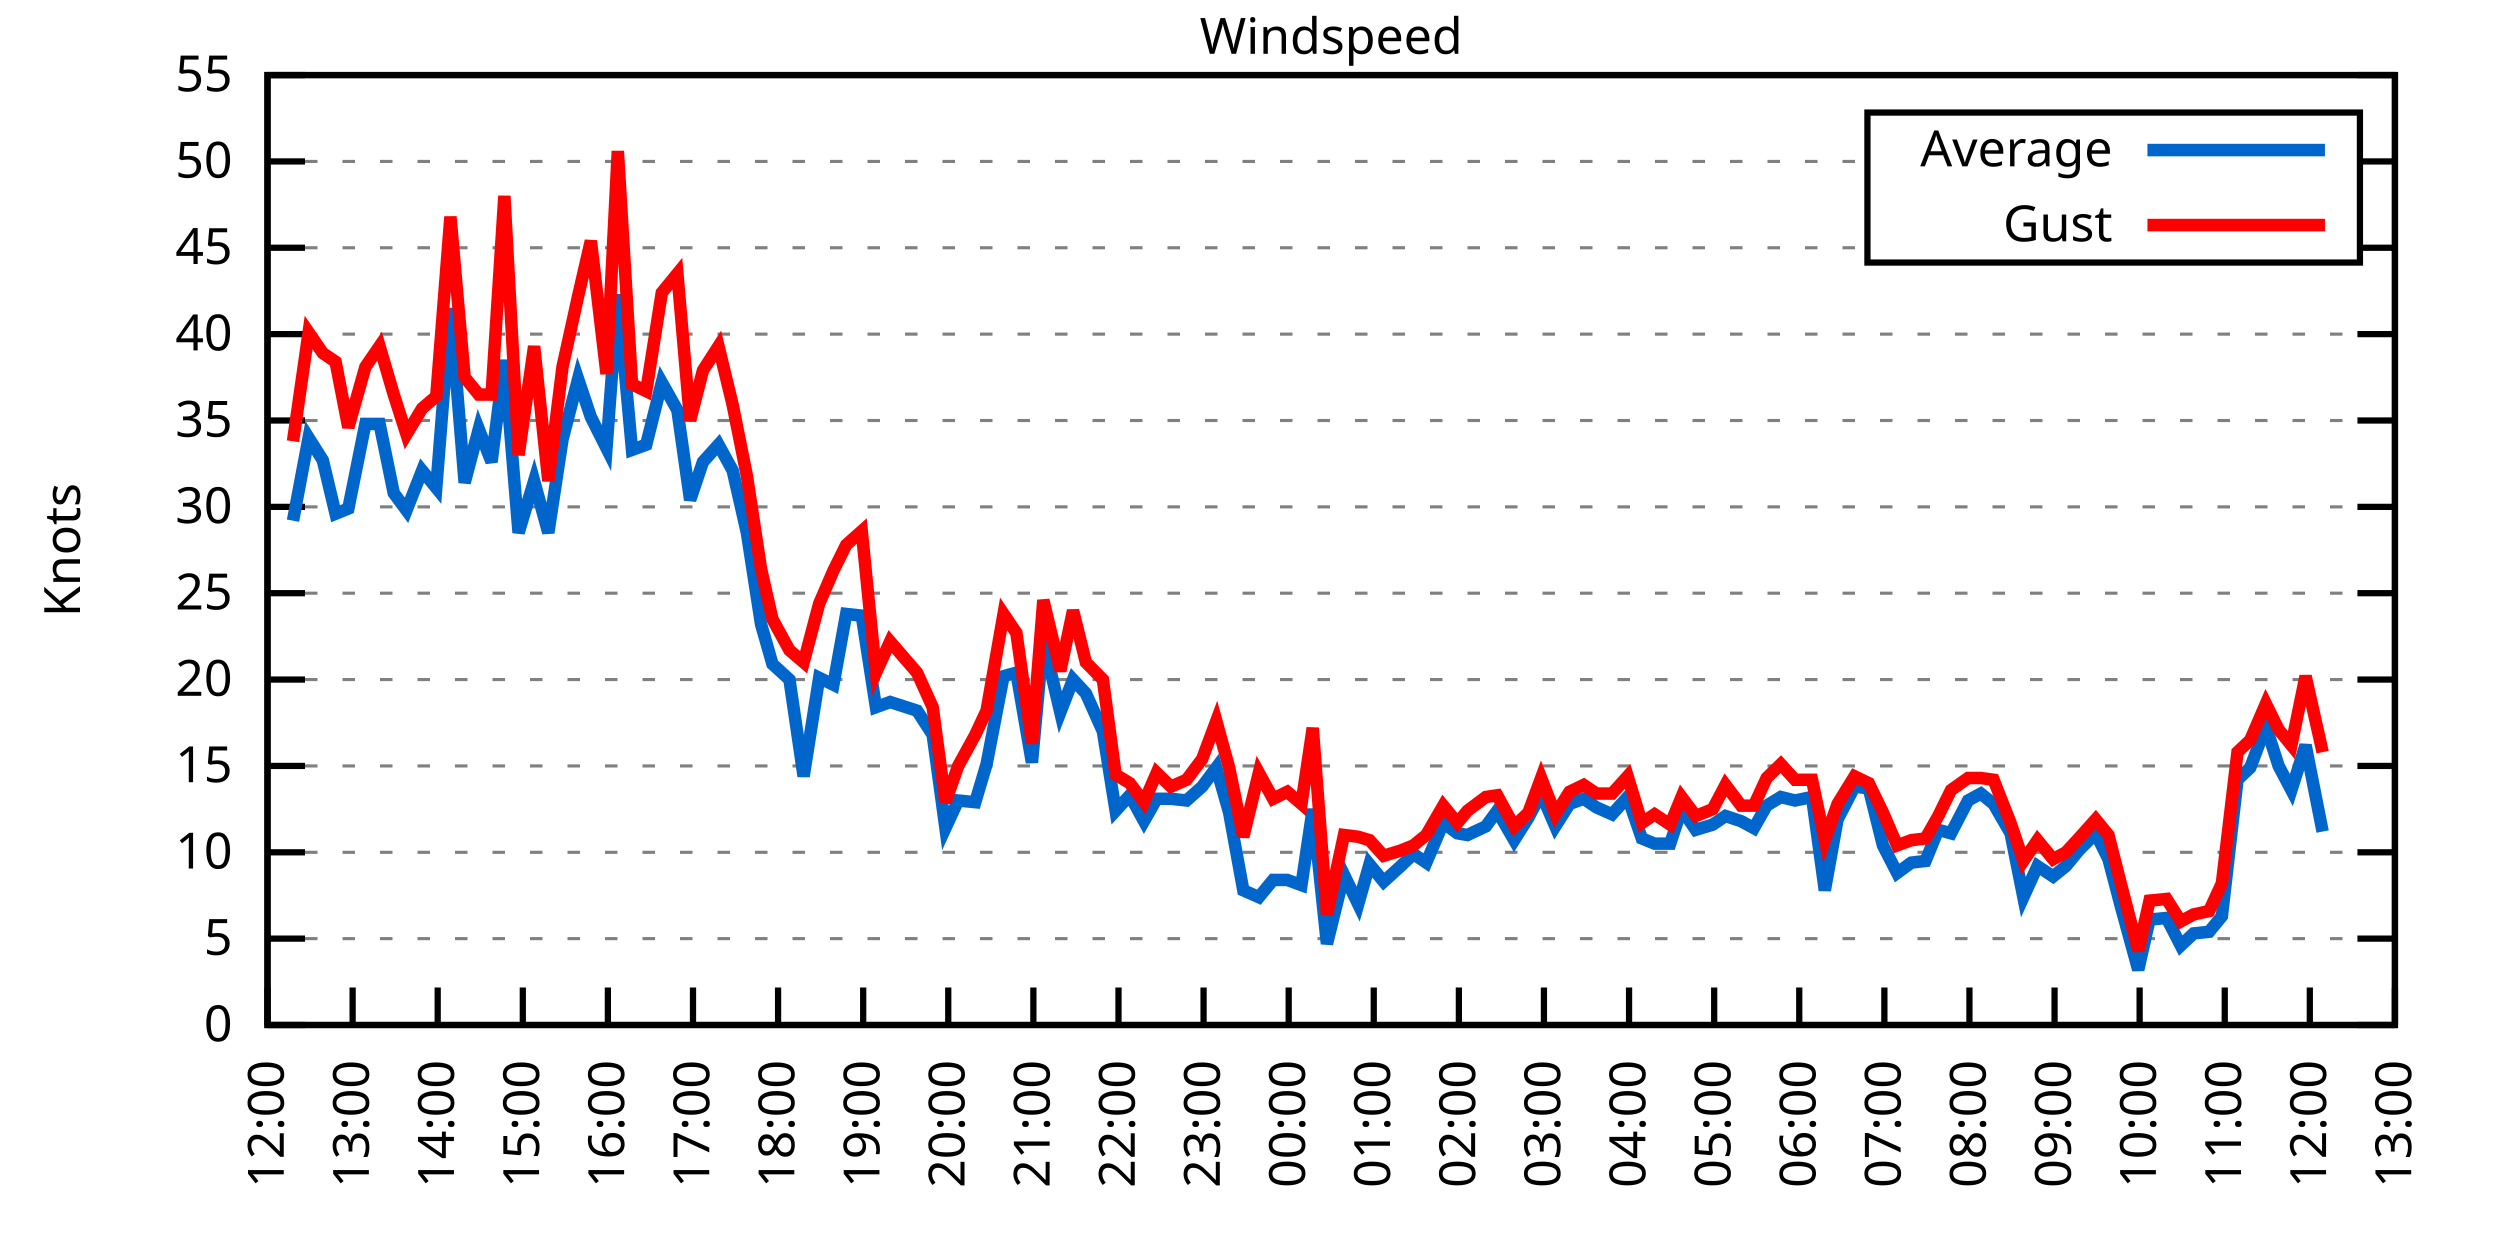
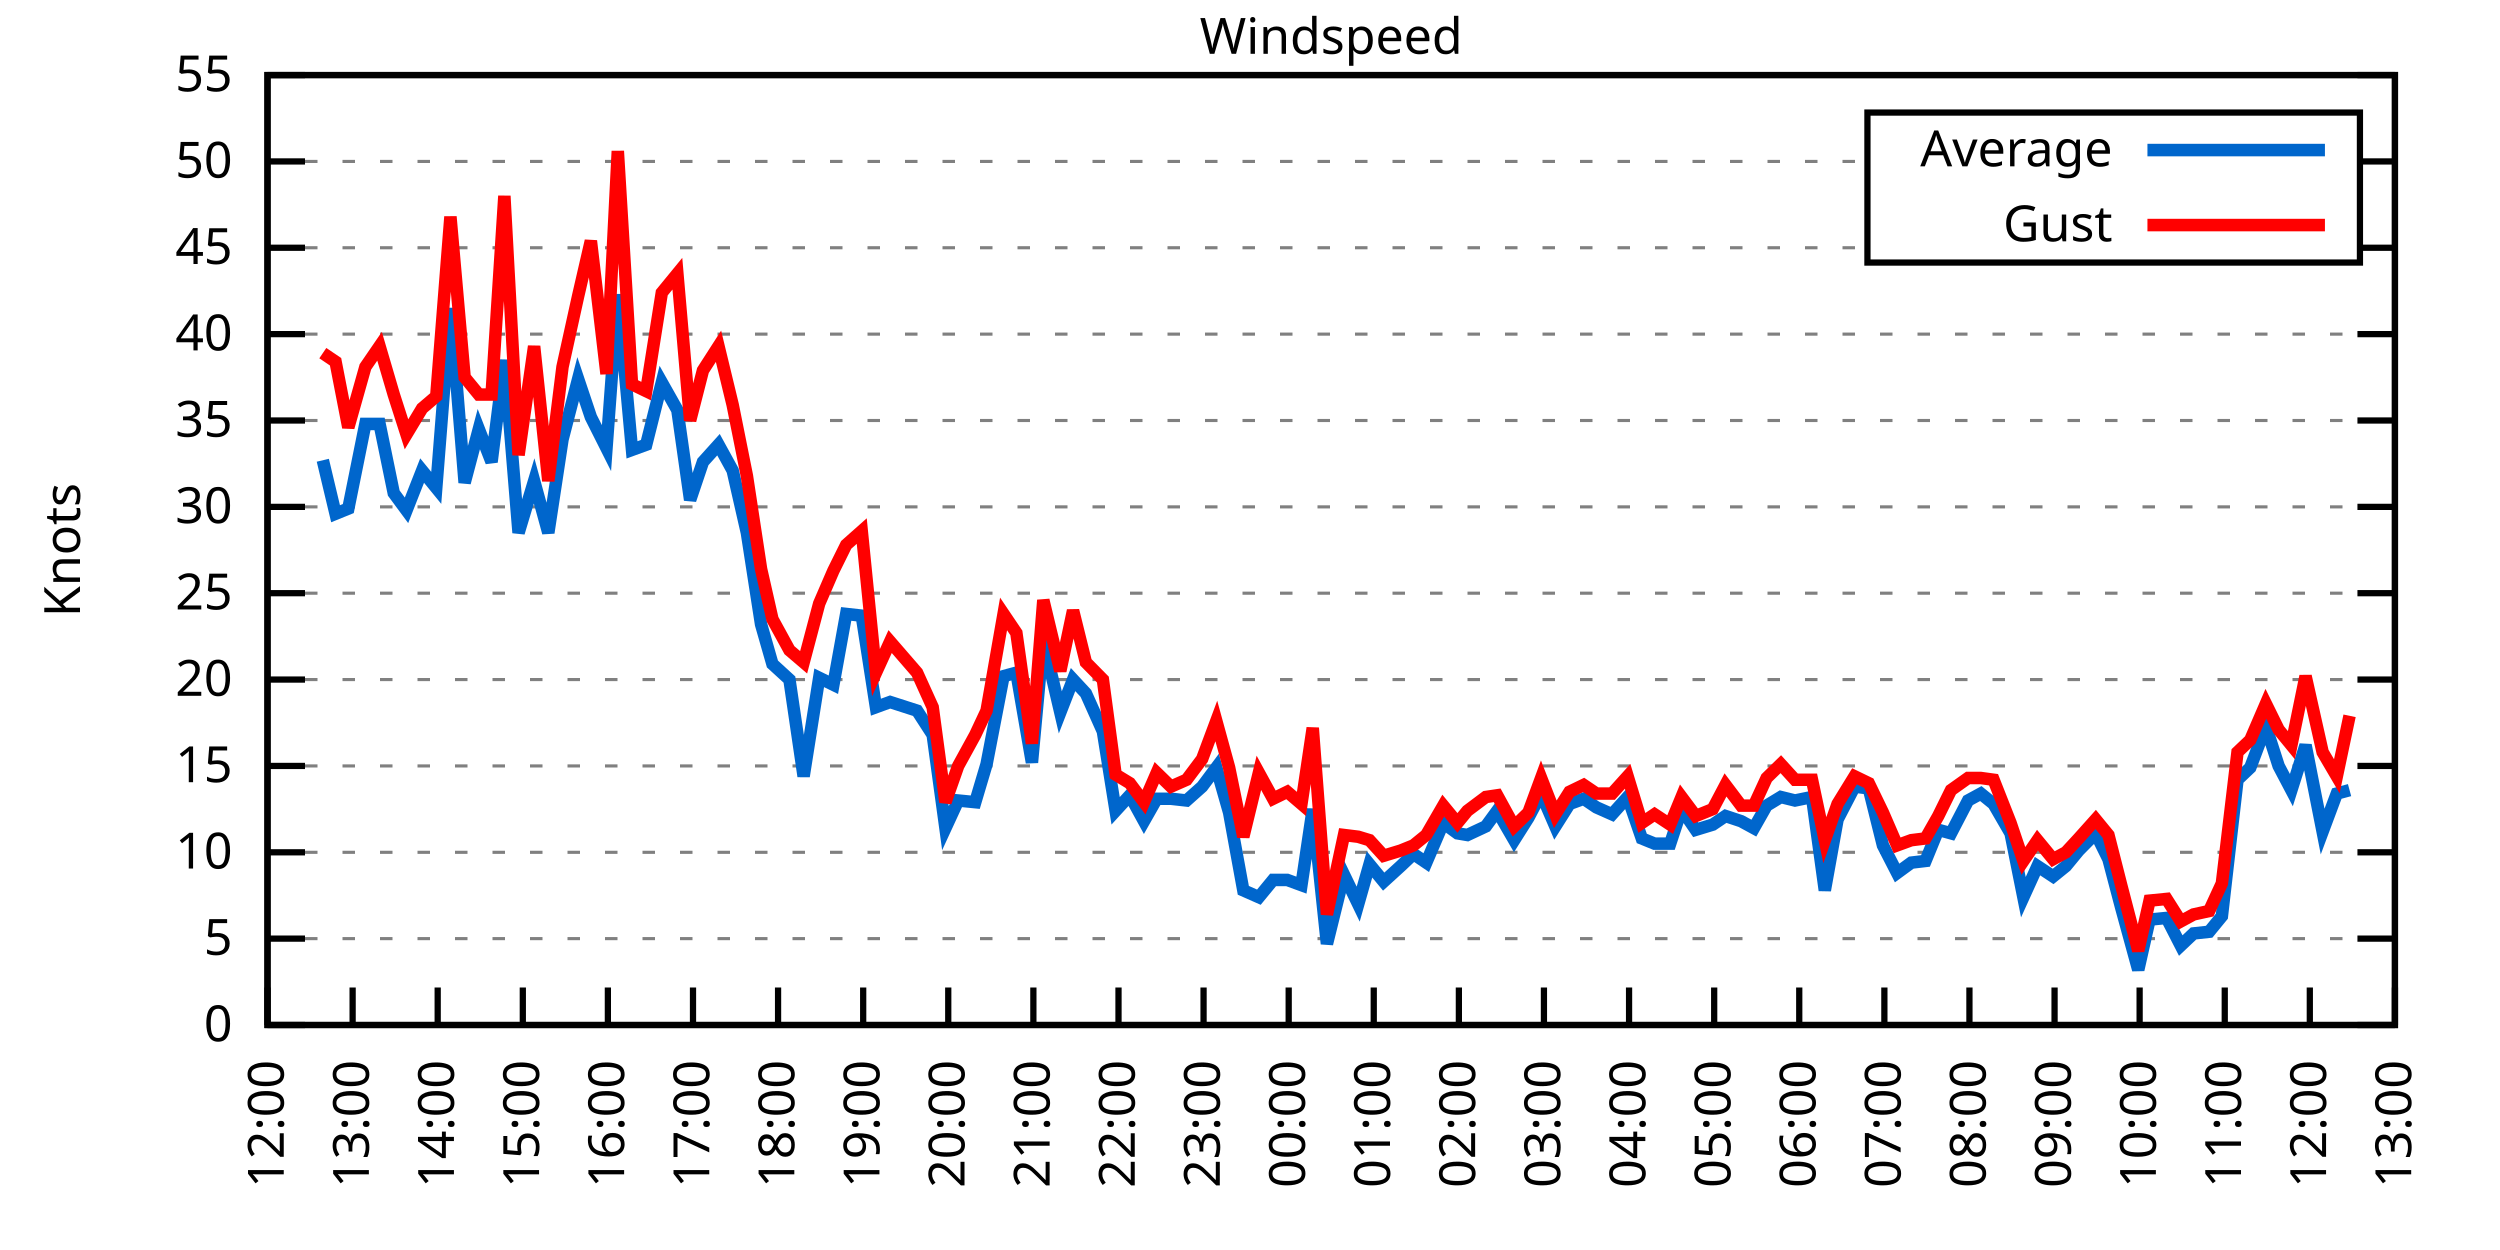
<svg xmlns="http://www.w3.org/2000/svg" xmlns:xlink="http://www.w3.org/1999/xlink" width="400" height="200" viewBox="0 0 400 200">
  <g id="gnuplot_canvas">
    <rect x="0" y="0" width="400" height="200" fill="none" />
    <defs>
      <circle id="gpDot" r="0.5" stroke-width="0.5" stroke="currentColor" />
      <path id="gpPt0" stroke-width="0.333" stroke="currentColor" d="M-1,0 h2 M0,-1 v2" />
      <path id="gpPt1" stroke-width="0.333" stroke="currentColor" d="M-1,-1 L1,1 M1,-1 L-1,1" />
      <path id="gpPt2" stroke-width="0.333" stroke="currentColor" d="M-1,0 L1,0 M0,-1 L0,1 M-1,-1 L1,1 M-1,1 L1,-1" />
      <rect id="gpPt3" stroke-width="0.333" stroke="currentColor" x="-1" y="-1" width="2" height="2" />
      <rect id="gpPt4" stroke-width="0.333" stroke="currentColor" fill="currentColor" x="-1" y="-1" width="2" height="2" />
      <circle id="gpPt5" stroke-width="0.333" stroke="currentColor" cx="0" cy="0" r="1" />
      <use xlink:href="#gpPt5" id="gpPt6" fill="currentColor" stroke="none" />
      <path id="gpPt7" stroke-width="0.333" stroke="currentColor" d="M0,-1.33 L-1.33,0.67 L1.33,0.67 z" />
      <use xlink:href="#gpPt7" id="gpPt8" fill="currentColor" stroke="none" />
      <use xlink:href="#gpPt7" id="gpPt9" stroke="currentColor" transform="rotate(180)" />
      <use xlink:href="#gpPt9" id="gpPt10" fill="currentColor" stroke="none" />
      <use xlink:href="#gpPt3" id="gpPt11" stroke="currentColor" transform="rotate(45)" />
      <use xlink:href="#gpPt11" id="gpPt12" fill="currentColor" stroke="none" />
      <path id="gpPt13" stroke-width="0.333" stroke="currentColor" d="M0,1.330 L1.265,0.411 L0.782,-1.067 L-0.782,-1.076 L-1.265,0.411 z" />
      <use xlink:href="#gpPt13" id="gpPt14" fill="currentColor" stroke="none" />
      <filter id="textbox" filterUnits="objectBoundingBox" x="0" y="0" height="1" width="1">
        <feFlood flood-color="white" flood-opacity="1" result="bgnd" />
        <feComposite in="SourceGraphic" in2="bgnd" operator="atop" />
      </filter>
      <filter id="greybox" filterUnits="objectBoundingBox" x="0" y="0" height="1" width="1">
        <feFlood flood-color="lightgrey" flood-opacity="1" result="grey" />
        <feComposite in="SourceGraphic" in2="grey" operator="atop" />
      </filter>
    </defs>
    <g fill="none" color="white" stroke="currentColor" stroke-width="1.00" stroke-linecap="butt" stroke-linejoin="miter">
</g>
    <g fill="none" color="black" stroke="currentColor" stroke-width="1.00" stroke-linecap="butt" stroke-linejoin="miter">
      <g stroke="none" shape-rendering="crispEdges">
        <polygon fill="rgb(255, 255, 255)" points="42.80,164.00 383.18,164.00 383.18,12.02 42.80,12.02 " />
      </g>
    </g>
    <g fill="none" color="black" stroke="currentColor" stroke-width="1.00" stroke-linecap="butt" stroke-linejoin="miter">
</g>
    <g fill="none" color="black" stroke="black" stroke-width="0.50" stroke-linecap="butt" stroke-linejoin="miter">
</g>
    <g fill="none" color="gray" stroke="currentColor" stroke-width="0.50" stroke-linecap="butt" stroke-linejoin="miter">
      <path stroke="gray" stroke-dasharray="2,4" class="gridline" d="M42.80,164.00 L383.19,164.00  " />
    </g>
    <g fill="none" color="gray" stroke="gray" stroke-width="1.00" stroke-linecap="butt" stroke-linejoin="miter">
</g>
    <g fill="none" color="black" stroke="currentColor" stroke-width="1.00" stroke-linecap="butt" stroke-linejoin="miter">
      <path stroke="black" d="M42.80,164.00 L48.80,164.00 M383.19,164.00 L377.19,164.00  " />
      <g transform="translate(37.20,166.60)" stroke="none" fill="black" font-family="Sans" font-size="8.00" text-anchor="end">
        <text>
          <tspan font-family="Sans"> 0</tspan>
        </text>
      </g>
    </g>
    <g fill="none" color="black" stroke="currentColor" stroke-width="1.00" stroke-linecap="butt" stroke-linejoin="miter">
</g>
    <g fill="none" color="black" stroke="black" stroke-width="0.50" stroke-linecap="butt" stroke-linejoin="miter">
</g>
    <g fill="none" color="gray" stroke="currentColor" stroke-width="0.50" stroke-linecap="butt" stroke-linejoin="miter">
      <path stroke="gray" stroke-dasharray="2,4" class="gridline" d="M42.80,150.18 L383.19,150.18  " />
    </g>
    <g fill="none" color="gray" stroke="gray" stroke-width="1.00" stroke-linecap="butt" stroke-linejoin="miter">
</g>
    <g fill="none" color="black" stroke="currentColor" stroke-width="1.00" stroke-linecap="butt" stroke-linejoin="miter">
      <path stroke="black" d="M42.80,150.18 L48.80,150.18 M383.19,150.18 L377.19,150.18  " />
      <g transform="translate(37.20,152.78)" stroke="none" fill="black" font-family="Sans" font-size="8.00" text-anchor="end">
        <text>
          <tspan font-family="Sans"> 5</tspan>
        </text>
      </g>
    </g>
    <g fill="none" color="black" stroke="currentColor" stroke-width="1.00" stroke-linecap="butt" stroke-linejoin="miter">
</g>
    <g fill="none" color="black" stroke="black" stroke-width="0.50" stroke-linecap="butt" stroke-linejoin="miter">
</g>
    <g fill="none" color="gray" stroke="currentColor" stroke-width="0.50" stroke-linecap="butt" stroke-linejoin="miter">
      <path stroke="gray" stroke-dasharray="2,4" class="gridline" d="M42.80,136.37 L383.19,136.37  " />
    </g>
    <g fill="none" color="gray" stroke="gray" stroke-width="1.00" stroke-linecap="butt" stroke-linejoin="miter">
</g>
    <g fill="none" color="black" stroke="currentColor" stroke-width="1.00" stroke-linecap="butt" stroke-linejoin="miter">
      <path stroke="black" d="M42.80,136.37 L48.80,136.37 M383.19,136.37 L377.19,136.37  " />
      <g transform="translate(37.20,138.97)" stroke="none" fill="black" font-family="Sans" font-size="8.00" text-anchor="end">
        <text>
          <tspan font-family="Sans"> 10</tspan>
        </text>
      </g>
    </g>
    <g fill="none" color="black" stroke="currentColor" stroke-width="1.00" stroke-linecap="butt" stroke-linejoin="miter">
</g>
    <g fill="none" color="black" stroke="black" stroke-width="0.50" stroke-linecap="butt" stroke-linejoin="miter">
</g>
    <g fill="none" color="gray" stroke="currentColor" stroke-width="0.50" stroke-linecap="butt" stroke-linejoin="miter">
      <path stroke="gray" stroke-dasharray="2,4" class="gridline" d="M42.80,122.55 L383.19,122.55  " />
    </g>
    <g fill="none" color="gray" stroke="gray" stroke-width="1.00" stroke-linecap="butt" stroke-linejoin="miter">
</g>
    <g fill="none" color="black" stroke="currentColor" stroke-width="1.00" stroke-linecap="butt" stroke-linejoin="miter">
      <path stroke="black" d="M42.80,122.55 L48.80,122.55 M383.19,122.55 L377.19,122.55  " />
      <g transform="translate(37.20,125.15)" stroke="none" fill="black" font-family="Sans" font-size="8.00" text-anchor="end">
        <text>
          <tspan font-family="Sans"> 15</tspan>
        </text>
      </g>
    </g>
    <g fill="none" color="black" stroke="currentColor" stroke-width="1.00" stroke-linecap="butt" stroke-linejoin="miter">
</g>
    <g fill="none" color="black" stroke="black" stroke-width="0.50" stroke-linecap="butt" stroke-linejoin="miter">
</g>
    <g fill="none" color="gray" stroke="currentColor" stroke-width="0.50" stroke-linecap="butt" stroke-linejoin="miter">
      <path stroke="gray" stroke-dasharray="2,4" class="gridline" d="M42.80,108.73 L383.19,108.73  " />
    </g>
    <g fill="none" color="gray" stroke="gray" stroke-width="1.00" stroke-linecap="butt" stroke-linejoin="miter">
</g>
    <g fill="none" color="black" stroke="currentColor" stroke-width="1.00" stroke-linecap="butt" stroke-linejoin="miter">
      <path stroke="black" d="M42.80,108.73 L48.80,108.73 M383.19,108.73 L377.19,108.73  " />
      <g transform="translate(37.20,111.33)" stroke="none" fill="black" font-family="Sans" font-size="8.00" text-anchor="end">
        <text>
          <tspan font-family="Sans"> 20</tspan>
        </text>
      </g>
    </g>
    <g fill="none" color="black" stroke="currentColor" stroke-width="1.00" stroke-linecap="butt" stroke-linejoin="miter">
</g>
    <g fill="none" color="black" stroke="black" stroke-width="0.50" stroke-linecap="butt" stroke-linejoin="miter">
</g>
    <g fill="none" color="gray" stroke="currentColor" stroke-width="0.50" stroke-linecap="butt" stroke-linejoin="miter">
      <path stroke="gray" stroke-dasharray="2,4" class="gridline" d="M42.80,94.91 L383.19,94.91  " />
    </g>
    <g fill="none" color="gray" stroke="gray" stroke-width="1.00" stroke-linecap="butt" stroke-linejoin="miter">
</g>
    <g fill="none" color="black" stroke="currentColor" stroke-width="1.00" stroke-linecap="butt" stroke-linejoin="miter">
      <path stroke="black" d="M42.80,94.91 L48.80,94.91 M383.19,94.91 L377.19,94.91  " />
      <g transform="translate(37.20,97.51)" stroke="none" fill="black" font-family="Sans" font-size="8.00" text-anchor="end">
        <text>
          <tspan font-family="Sans"> 25</tspan>
        </text>
      </g>
    </g>
    <g fill="none" color="black" stroke="currentColor" stroke-width="1.00" stroke-linecap="butt" stroke-linejoin="miter">
</g>
    <g fill="none" color="black" stroke="black" stroke-width="0.50" stroke-linecap="butt" stroke-linejoin="miter">
</g>
    <g fill="none" color="gray" stroke="currentColor" stroke-width="0.50" stroke-linecap="butt" stroke-linejoin="miter">
      <path stroke="gray" stroke-dasharray="2,4" class="gridline" d="M42.80,81.10 L383.19,81.10  " />
    </g>
    <g fill="none" color="gray" stroke="gray" stroke-width="1.00" stroke-linecap="butt" stroke-linejoin="miter">
</g>
    <g fill="none" color="black" stroke="currentColor" stroke-width="1.00" stroke-linecap="butt" stroke-linejoin="miter">
      <path stroke="black" d="M42.80,81.10 L48.80,81.10 M383.19,81.10 L377.19,81.10  " />
      <g transform="translate(37.20,83.70)" stroke="none" fill="black" font-family="Sans" font-size="8.00" text-anchor="end">
        <text>
          <tspan font-family="Sans"> 30</tspan>
        </text>
      </g>
    </g>
    <g fill="none" color="black" stroke="currentColor" stroke-width="1.00" stroke-linecap="butt" stroke-linejoin="miter">
</g>
    <g fill="none" color="black" stroke="black" stroke-width="0.50" stroke-linecap="butt" stroke-linejoin="miter">
</g>
    <g fill="none" color="gray" stroke="currentColor" stroke-width="0.50" stroke-linecap="butt" stroke-linejoin="miter">
      <path stroke="gray" stroke-dasharray="2,4" class="gridline" d="M42.80,67.28 L383.19,67.28  " />
    </g>
    <g fill="none" color="gray" stroke="gray" stroke-width="1.00" stroke-linecap="butt" stroke-linejoin="miter">
</g>
    <g fill="none" color="black" stroke="currentColor" stroke-width="1.00" stroke-linecap="butt" stroke-linejoin="miter">
      <path stroke="black" d="M42.80,67.28 L48.80,67.28 M383.19,67.28 L377.19,67.28  " />
      <g transform="translate(37.20,69.88)" stroke="none" fill="black" font-family="Sans" font-size="8.00" text-anchor="end">
        <text>
          <tspan font-family="Sans"> 35</tspan>
        </text>
      </g>
    </g>
    <g fill="none" color="black" stroke="currentColor" stroke-width="1.00" stroke-linecap="butt" stroke-linejoin="miter">
</g>
    <g fill="none" color="black" stroke="black" stroke-width="0.50" stroke-linecap="butt" stroke-linejoin="miter">
</g>
    <g fill="none" color="gray" stroke="currentColor" stroke-width="0.50" stroke-linecap="butt" stroke-linejoin="miter">
      <path stroke="gray" stroke-dasharray="2,4" class="gridline" d="M42.80,53.46 L383.19,53.46  " />
    </g>
    <g fill="none" color="gray" stroke="gray" stroke-width="1.00" stroke-linecap="butt" stroke-linejoin="miter">
</g>
    <g fill="none" color="black" stroke="currentColor" stroke-width="1.00" stroke-linecap="butt" stroke-linejoin="miter">
      <path stroke="black" d="M42.80,53.46 L48.80,53.46 M383.19,53.46 L377.19,53.46  " />
      <g transform="translate(37.20,56.06)" stroke="none" fill="black" font-family="Sans" font-size="8.00" text-anchor="end">
        <text>
          <tspan font-family="Sans"> 40</tspan>
        </text>
      </g>
    </g>
    <g fill="none" color="black" stroke="currentColor" stroke-width="1.00" stroke-linecap="butt" stroke-linejoin="miter">
</g>
    <g fill="none" color="black" stroke="black" stroke-width="0.50" stroke-linecap="butt" stroke-linejoin="miter">
</g>
    <g fill="none" color="gray" stroke="currentColor" stroke-width="0.50" stroke-linecap="butt" stroke-linejoin="miter">
      <path stroke="gray" stroke-dasharray="2,4" class="gridline" d="M42.80,39.64 L298.79,39.64 M377.59,39.64 L383.19,39.64  " />
    </g>
    <g fill="none" color="gray" stroke="gray" stroke-width="1.00" stroke-linecap="butt" stroke-linejoin="miter">
</g>
    <g fill="none" color="black" stroke="currentColor" stroke-width="1.00" stroke-linecap="butt" stroke-linejoin="miter">
      <path stroke="black" d="M42.80,39.64 L48.80,39.64 M383.19,39.64 L377.19,39.64  " />
      <g transform="translate(37.20,42.24)" stroke="none" fill="black" font-family="Sans" font-size="8.00" text-anchor="end">
        <text>
          <tspan font-family="Sans"> 45</tspan>
        </text>
      </g>
    </g>
    <g fill="none" color="black" stroke="currentColor" stroke-width="1.00" stroke-linecap="butt" stroke-linejoin="miter">
</g>
    <g fill="none" color="black" stroke="black" stroke-width="0.50" stroke-linecap="butt" stroke-linejoin="miter">
</g>
    <g fill="none" color="gray" stroke="currentColor" stroke-width="0.50" stroke-linecap="butt" stroke-linejoin="miter">
      <path stroke="gray" stroke-dasharray="2,4" class="gridline" d="M42.80,25.83 L298.79,25.83 M377.59,25.83 L383.19,25.83  " />
    </g>
    <g fill="none" color="gray" stroke="gray" stroke-width="1.00" stroke-linecap="butt" stroke-linejoin="miter">
</g>
    <g fill="none" color="black" stroke="currentColor" stroke-width="1.00" stroke-linecap="butt" stroke-linejoin="miter">
      <path stroke="black" d="M42.80,25.83 L48.80,25.83 M383.19,25.83 L377.19,25.83  " />
      <g transform="translate(37.20,28.43)" stroke="none" fill="black" font-family="Sans" font-size="8.00" text-anchor="end">
        <text>
          <tspan font-family="Sans"> 50</tspan>
        </text>
      </g>
    </g>
    <g fill="none" color="black" stroke="currentColor" stroke-width="1.00" stroke-linecap="butt" stroke-linejoin="miter">
</g>
    <g fill="none" color="black" stroke="black" stroke-width="0.50" stroke-linecap="butt" stroke-linejoin="miter">
</g>
    <g fill="none" color="gray" stroke="currentColor" stroke-width="0.50" stroke-linecap="butt" stroke-linejoin="miter">
      <path stroke="gray" stroke-dasharray="2,4" class="gridline" d="M42.80,12.01 L383.19,12.01  " />
    </g>
    <g fill="none" color="gray" stroke="gray" stroke-width="1.00" stroke-linecap="butt" stroke-linejoin="miter">
</g>
    <g fill="none" color="black" stroke="currentColor" stroke-width="1.00" stroke-linecap="butt" stroke-linejoin="miter">
      <path stroke="black" d="M42.80,12.01 L48.80,12.01 M383.19,12.01 L377.19,12.01  " />
      <g transform="translate(37.20,14.61)" stroke="none" fill="black" font-family="Sans" font-size="8.00" text-anchor="end">
        <text>
          <tspan font-family="Sans"> 55</tspan>
        </text>
      </g>
    </g>
    <g fill="none" color="black" stroke="currentColor" stroke-width="1.00" stroke-linecap="butt" stroke-linejoin="miter">
      <path stroke="black" d="M42.80,164.00 L42.80,158.00  " />
      <g transform="translate(45.40,169.60) rotate(270.00)" stroke="none" fill="black" font-family="Sans" font-size="8.00" text-anchor="end">
        <text>
          <tspan font-family="Sans">12:00</tspan>
        </text>
      </g>
    </g>
    <g fill="none" color="black" stroke="currentColor" stroke-width="1.00" stroke-linecap="butt" stroke-linejoin="miter">
      <path stroke="black" d="M56.42,164.00 L56.42,158.00  " />
      <g transform="translate(59.02,169.60) rotate(270.00)" stroke="none" fill="black" font-family="Sans" font-size="8.00" text-anchor="end">
        <text>
          <tspan font-family="Sans">13:00</tspan>
        </text>
      </g>
    </g>
    <g fill="none" color="black" stroke="currentColor" stroke-width="1.00" stroke-linecap="butt" stroke-linejoin="miter">
      <path stroke="black" d="M70.03,164.00 L70.03,158.00  " />
      <g transform="translate(72.63,169.60) rotate(270.00)" stroke="none" fill="black" font-family="Sans" font-size="8.00" text-anchor="end">
        <text>
          <tspan font-family="Sans">14:00</tspan>
        </text>
      </g>
    </g>
    <g fill="none" color="black" stroke="currentColor" stroke-width="1.00" stroke-linecap="butt" stroke-linejoin="miter">
      <path stroke="black" d="M83.65,164.00 L83.65,158.00  " />
      <g transform="translate(86.25,169.60) rotate(270.00)" stroke="none" fill="black" font-family="Sans" font-size="8.00" text-anchor="end">
        <text>
          <tspan font-family="Sans">15:00</tspan>
        </text>
      </g>
    </g>
    <g fill="none" color="black" stroke="currentColor" stroke-width="1.00" stroke-linecap="butt" stroke-linejoin="miter">
      <path stroke="black" d="M97.26,164.00 L97.26,158.00  " />
      <g transform="translate(99.86,169.60) rotate(270.00)" stroke="none" fill="black" font-family="Sans" font-size="8.00" text-anchor="end">
        <text>
          <tspan font-family="Sans">16:00</tspan>
        </text>
      </g>
    </g>
    <g fill="none" color="black" stroke="currentColor" stroke-width="1.00" stroke-linecap="butt" stroke-linejoin="miter">
      <path stroke="black" d="M110.88,164.00 L110.88,158.00  " />
      <g transform="translate(113.48,169.60) rotate(270.00)" stroke="none" fill="black" font-family="Sans" font-size="8.00" text-anchor="end">
        <text>
          <tspan font-family="Sans">17:00</tspan>
        </text>
      </g>
    </g>
    <g fill="none" color="black" stroke="currentColor" stroke-width="1.00" stroke-linecap="butt" stroke-linejoin="miter">
      <path stroke="black" d="M124.49,164.00 L124.49,158.00  " />
      <g transform="translate(127.09,169.60) rotate(270.00)" stroke="none" fill="black" font-family="Sans" font-size="8.00" text-anchor="end">
        <text>
          <tspan font-family="Sans">18:00</tspan>
        </text>
      </g>
    </g>
    <g fill="none" color="black" stroke="currentColor" stroke-width="1.00" stroke-linecap="butt" stroke-linejoin="miter">
      <path stroke="black" d="M138.11,164.00 L138.11,158.00  " />
      <g transform="translate(140.71,169.60) rotate(270.00)" stroke="none" fill="black" font-family="Sans" font-size="8.00" text-anchor="end">
        <text>
          <tspan font-family="Sans">19:00</tspan>
        </text>
      </g>
    </g>
    <g fill="none" color="black" stroke="currentColor" stroke-width="1.00" stroke-linecap="butt" stroke-linejoin="miter">
      <path stroke="black" d="M151.72,164.00 L151.72,158.00  " />
      <g transform="translate(154.32,169.60) rotate(270.00)" stroke="none" fill="black" font-family="Sans" font-size="8.00" text-anchor="end">
        <text>
          <tspan font-family="Sans">20:00</tspan>
        </text>
      </g>
    </g>
    <g fill="none" color="black" stroke="currentColor" stroke-width="1.00" stroke-linecap="butt" stroke-linejoin="miter">
      <path stroke="black" d="M165.34,164.00 L165.34,158.00  " />
      <g transform="translate(167.94,169.60) rotate(270.00)" stroke="none" fill="black" font-family="Sans" font-size="8.00" text-anchor="end">
        <text>
          <tspan font-family="Sans">21:00</tspan>
        </text>
      </g>
    </g>
    <g fill="none" color="black" stroke="currentColor" stroke-width="1.00" stroke-linecap="butt" stroke-linejoin="miter">
      <path stroke="black" d="M178.96,164.00 L178.96,158.00  " />
      <g transform="translate(181.56,169.60) rotate(270.00)" stroke="none" fill="black" font-family="Sans" font-size="8.00" text-anchor="end">
        <text>
          <tspan font-family="Sans">22:00</tspan>
        </text>
      </g>
    </g>
    <g fill="none" color="black" stroke="currentColor" stroke-width="1.00" stroke-linecap="butt" stroke-linejoin="miter">
      <path stroke="black" d="M192.57,164.00 L192.57,158.00  " />
      <g transform="translate(195.17,169.60) rotate(270.00)" stroke="none" fill="black" font-family="Sans" font-size="8.00" text-anchor="end">
        <text>
          <tspan font-family="Sans">23:00</tspan>
        </text>
      </g>
    </g>
    <g fill="none" color="black" stroke="currentColor" stroke-width="1.00" stroke-linecap="butt" stroke-linejoin="miter">
      <path stroke="black" d="M206.19,164.00 L206.19,158.00  " />
      <g transform="translate(208.79,169.60) rotate(270.00)" stroke="none" fill="black" font-family="Sans" font-size="8.00" text-anchor="end">
        <text>
          <tspan font-family="Sans">00:00</tspan>
        </text>
      </g>
    </g>
    <g fill="none" color="black" stroke="currentColor" stroke-width="1.00" stroke-linecap="butt" stroke-linejoin="miter">
      <path stroke="black" d="M219.80,164.00 L219.80,158.00  " />
      <g transform="translate(222.40,169.60) rotate(270.00)" stroke="none" fill="black" font-family="Sans" font-size="8.00" text-anchor="end">
        <text>
          <tspan font-family="Sans">01:00</tspan>
        </text>
      </g>
    </g>
    <g fill="none" color="black" stroke="currentColor" stroke-width="1.00" stroke-linecap="butt" stroke-linejoin="miter">
      <path stroke="black" d="M233.42,164.00 L233.42,158.00  " />
      <g transform="translate(236.02,169.60) rotate(270.00)" stroke="none" fill="black" font-family="Sans" font-size="8.00" text-anchor="end">
        <text>
          <tspan font-family="Sans">02:00</tspan>
        </text>
      </g>
    </g>
    <g fill="none" color="black" stroke="currentColor" stroke-width="1.00" stroke-linecap="butt" stroke-linejoin="miter">
      <path stroke="black" d="M247.03,164.00 L247.03,158.00  " />
      <g transform="translate(249.63,169.60) rotate(270.00)" stroke="none" fill="black" font-family="Sans" font-size="8.00" text-anchor="end">
        <text>
          <tspan font-family="Sans">03:00</tspan>
        </text>
      </g>
    </g>
    <g fill="none" color="black" stroke="currentColor" stroke-width="1.00" stroke-linecap="butt" stroke-linejoin="miter">
      <path stroke="black" d="M260.65,164.00 L260.65,158.00  " />
      <g transform="translate(263.25,169.60) rotate(270.00)" stroke="none" fill="black" font-family="Sans" font-size="8.00" text-anchor="end">
        <text>
          <tspan font-family="Sans">04:00</tspan>
        </text>
      </g>
    </g>
    <g fill="none" color="black" stroke="currentColor" stroke-width="1.00" stroke-linecap="butt" stroke-linejoin="miter">
      <path stroke="black" d="M274.27,164.00 L274.27,158.00  " />
      <g transform="translate(276.87,169.60) rotate(270.00)" stroke="none" fill="black" font-family="Sans" font-size="8.00" text-anchor="end">
        <text>
          <tspan font-family="Sans">05:00</tspan>
        </text>
      </g>
    </g>
    <g fill="none" color="black" stroke="currentColor" stroke-width="1.00" stroke-linecap="butt" stroke-linejoin="miter">
      <path stroke="black" d="M287.88,164.00 L287.88,158.00  " />
      <g transform="translate(290.48,169.60) rotate(270.00)" stroke="none" fill="black" font-family="Sans" font-size="8.00" text-anchor="end">
        <text>
          <tspan font-family="Sans">06:00</tspan>
        </text>
      </g>
    </g>
    <g fill="none" color="black" stroke="currentColor" stroke-width="1.00" stroke-linecap="butt" stroke-linejoin="miter">
      <path stroke="black" d="M301.50,164.00 L301.50,158.00  " />
      <g transform="translate(304.10,169.60) rotate(270.00)" stroke="none" fill="black" font-family="Sans" font-size="8.00" text-anchor="end">
        <text>
          <tspan font-family="Sans">07:00</tspan>
        </text>
      </g>
    </g>
    <g fill="none" color="black" stroke="currentColor" stroke-width="1.00" stroke-linecap="butt" stroke-linejoin="miter">
      <path stroke="black" d="M315.11,164.00 L315.11,158.00  " />
      <g transform="translate(317.71,169.60) rotate(270.00)" stroke="none" fill="black" font-family="Sans" font-size="8.00" text-anchor="end">
        <text>
          <tspan font-family="Sans">08:00</tspan>
        </text>
      </g>
    </g>
    <g fill="none" color="black" stroke="currentColor" stroke-width="1.00" stroke-linecap="butt" stroke-linejoin="miter">
      <path stroke="black" d="M328.73,164.00 L328.73,158.00  " />
      <g transform="translate(331.33,169.60) rotate(270.00)" stroke="none" fill="black" font-family="Sans" font-size="8.00" text-anchor="end">
        <text>
          <tspan font-family="Sans">09:00</tspan>
        </text>
      </g>
    </g>
    <g fill="none" color="black" stroke="currentColor" stroke-width="1.00" stroke-linecap="butt" stroke-linejoin="miter">
      <path stroke="black" d="M342.34,164.00 L342.34,158.00  " />
      <g transform="translate(344.94,169.60) rotate(270.00)" stroke="none" fill="black" font-family="Sans" font-size="8.00" text-anchor="end">
        <text>
          <tspan font-family="Sans">10:00</tspan>
        </text>
      </g>
    </g>
    <g fill="none" color="black" stroke="currentColor" stroke-width="1.00" stroke-linecap="butt" stroke-linejoin="miter">
      <path stroke="black" d="M355.96,164.00 L355.96,158.00  " />
      <g transform="translate(358.56,169.60) rotate(270.00)" stroke="none" fill="black" font-family="Sans" font-size="8.00" text-anchor="end">
        <text>
          <tspan font-family="Sans">11:00</tspan>
        </text>
      </g>
    </g>
    <g fill="none" color="black" stroke="currentColor" stroke-width="1.00" stroke-linecap="butt" stroke-linejoin="miter">
      <path stroke="black" d="M369.57,164.00 L369.57,158.00  " />
      <g transform="translate(372.17,169.60) rotate(270.00)" stroke="none" fill="black" font-family="Sans" font-size="8.00" text-anchor="end">
        <text>
          <tspan font-family="Sans">12:00</tspan>
        </text>
      </g>
    </g>
    <g fill="none" color="black" stroke="currentColor" stroke-width="1.00" stroke-linecap="butt" stroke-linejoin="miter">
      <path stroke="black" d="M383.19,164.00 L383.19,158.00  " />
      <g transform="translate(385.79,169.60) rotate(270.00)" stroke="none" fill="black" font-family="Sans" font-size="8.00" text-anchor="end">
        <text>
          <tspan font-family="Sans">13:00</tspan>
        </text>
      </g>
    </g>
    <g fill="none" color="black" stroke="currentColor" stroke-width="1.00" stroke-linecap="butt" stroke-linejoin="miter">
</g>
    <g fill="none" color="black" stroke="currentColor" stroke-width="1.00" stroke-linecap="butt" stroke-linejoin="miter">
      <path stroke="black" d="M42.80,12.01 L42.80,164.00 L383.19,164.00 L383.19,12.01 L42.80,12.01 Z  " />
    </g>
    <g fill="none" color="black" stroke="currentColor" stroke-width="1.00" stroke-linecap="butt" stroke-linejoin="miter">
</g>
    <g fill="none" color="black" stroke="currentColor" stroke-width="1.00" stroke-linecap="butt" stroke-linejoin="miter">
      <path stroke="black" d="M298.79,42.01 L298.79,18.01 L377.59,18.01 L377.59,42.01 L298.79,42.01 Z  " />
    </g>
    <g id="Windspeed_plot_1">
      <g fill="none" color="white" stroke="black" stroke-width="2.00" stroke-linecap="butt" stroke-linejoin="miter">
</g>
      <g fill="none" color="black" stroke="currentColor" stroke-width="2.00" stroke-linecap="butt" stroke-linejoin="miter">
        <g transform="translate(337.99,26.61)" stroke="none" fill="black" font-family="Sans" font-size="8.00" text-anchor="end">
          <text>
            <tspan font-family="Sans">Average</tspan>
          </text>
        </g>
      </g>
      <g fill="none" color="black" stroke="currentColor" stroke-width="2.00" stroke-linecap="butt" stroke-linejoin="miter">
-         <path stroke="rgb(  0, 102, 204)" d="M343.59,24.01 L371.99,24.01 M46.88,83.31 L49.38,70.04 L51.65,73.64 L53.69,82.20 L55.73,81.37 L58.46,67.83   L60.73,67.83 L63.00,78.89 L65.04,81.65 L67.54,75.29 L69.80,78.06 L72.07,49.32 L74.34,77.23 L76.61,68.66   L78.65,73.91 L80.70,57.61 L82.97,85.24 L85.46,76.95 L87.73,85.24 L90.00,70.32 L92.50,60.65 L94.54,66.73   L97.04,71.70 L98.85,47.11 L101.12,71.98 L103.39,71.15 L105.89,61.20 L108.38,65.62 L110.42,79.99 L112.47,73.91   L114.96,71.15 L117.23,75.29 L119.50,85.24 L121.77,99.89 L123.59,106.24 L126.31,108.73 L128.58,124.21 L131.07,108.45   L133.34,109.56 L135.39,98.23 L137.88,98.51 L140.15,113.15 L142.42,112.32 L146.73,113.71 L149.23,117.57 L151.27,132.50   L153.31,128.08 L156.04,128.35 L157.85,122.27 L160.57,108.18 L162.62,107.63 L165.11,122.00 L166.93,102.37 L169.65,113.98   L171.69,108.73 L173.74,110.94 L176.46,117.02 L178.50,129.73 L180.77,127.25 L183.04,131.39 L185.08,127.80 L187.35,127.80   L189.85,128.08 L192.34,125.86 L194.61,122.82 L196.66,130.01 L198.93,142.45 L201.42,143.55 L203.69,140.79 L205.96,140.79   L208.23,141.62 L210.04,129.46 L212.31,151.01 L215.04,139.96 L217.31,144.66 L219.12,138.30 L221.39,141.06 L224.11,138.58   L226.16,136.64 L228.20,138.02 L230.92,131.67 L233.19,133.33 L234.78,133.60 L237.73,132.22 L239.55,129.73 L242.27,134.43   L244.54,130.84 L246.58,126.97 L248.85,132.22 L251.12,128.63 L253.39,127.80 L255.43,129.18 L257.93,130.29 L260.42,127.52   L262.69,134.15 L264.73,134.98 L267.23,134.98 L269.05,129.46 L271.32,132.77 L274.04,131.94 L276.08,130.56 L278.58,131.39   L280.62,132.50 L282.66,128.90 L284.93,127.52 L287.20,128.08 L289.92,127.52 L291.97,142.45 L294.01,131.11 L296.73,125.86   L299.00,126.14 L301.27,135.26 L303.54,139.68 L305.81,138.02 L308.08,137.75 L310.12,132.77 L312.16,133.33 L314.89,128.08   L316.93,126.97 L318.97,128.63 L321.69,133.33 L323.74,143.55 L326.00,138.58 L328.50,140.23 L330.54,138.58 L332.59,136.09   L335.31,133.33 L337.35,137.47 L339.39,145.21 L342.12,155.16 L343.93,147.14 L346.65,146.87 L348.92,151.29 L350.97,149.35   L353.46,149.08 L355.50,146.59 L358.00,124.76 L360.04,122.82 L362.54,116.19 L364.58,122.55 L366.62,126.42 L368.89,119.23   L371.62,133.05  " />
+         <path stroke="rgb(  0, 102, 204)" d="M343.59,24.01 L371.99,24.01 M51.65,73.64 L53.69,82.20 L55.73,81.37 L58.46,67.83 L60.73,67.83 L63.00,78.89   L65.04,81.65 L67.54,75.29 L69.80,78.06 L72.07,49.32 L74.34,77.23 L76.61,68.66 L78.65,73.91 L80.70,57.61   L82.97,85.24 L85.46,76.95 L87.73,85.24 L90.00,70.32 L92.50,60.65 L94.54,66.73 L97.04,71.70 L98.85,47.11   L101.12,71.98 L103.39,71.15 L105.89,61.20 L108.38,65.62 L110.42,79.99 L112.47,73.91 L114.96,71.15 L117.23,75.29   L119.50,85.24 L121.77,99.89 L123.59,106.24 L126.31,108.73 L128.58,124.21 L131.07,108.45 L133.34,109.56 L135.39,98.23   L137.88,98.51 L140.15,113.15 L142.42,112.32 L146.73,113.71 L149.23,117.57 L151.27,132.50 L153.31,128.08 L156.04,128.35   L157.85,122.27 L160.57,108.18 L162.62,107.63 L165.11,122.00 L166.93,102.37 L169.65,113.98 L171.69,108.73 L173.74,110.94   L176.46,117.02 L178.50,129.73 L180.77,127.25 L183.04,131.39 L185.08,127.80 L187.35,127.80 L189.85,128.08 L192.34,125.86   L194.61,122.82 L196.66,130.01 L198.93,142.45 L201.42,143.55 L203.69,140.79 L205.96,140.79 L208.23,141.62 L210.04,129.46   L212.31,151.01 L215.04,139.96 L217.31,144.66 L219.12,138.30 L221.39,141.06 L224.11,138.58 L226.16,136.64 L228.20,138.02   L230.92,131.67 L233.19,133.33 L234.78,133.60 L237.73,132.22 L239.55,129.73 L242.27,134.43 L244.54,130.84 L246.58,126.97   L248.85,132.22 L251.12,128.63 L253.39,127.80 L255.43,129.18 L257.93,130.29 L260.42,127.52 L262.69,134.15 L264.73,134.98   L267.23,134.98 L269.05,129.46 L271.32,132.77 L274.04,131.94 L276.08,130.56 L278.58,131.39 L280.62,132.50 L282.66,128.90   L284.93,127.52 L287.20,128.08 L289.92,127.52 L291.97,142.45 L294.01,131.11 L296.73,125.86 L299.00,126.14 L301.27,135.26   L303.54,139.68 L305.81,138.02 L308.08,137.75 L310.12,132.77 L312.16,133.33 L314.89,128.08 L316.93,126.97 L318.97,128.63   L321.69,133.33 L323.74,143.55 L326.00,138.58 L328.50,140.23 L330.54,138.58 L332.59,136.09 L335.31,133.33 L337.35,137.47   L339.39,145.21 L342.12,155.16 L343.93,147.14 L346.65,146.87 L348.92,151.29 L350.97,149.35 L353.46,149.08 L355.50,146.59   L358.00,124.76 L360.04,122.82 L362.54,116.19 L364.58,122.55 L366.62,126.42 L368.89,119.23 L371.62,133.05 L373.89,126.97   L375.93,126.42  " />
      </g>
    </g>
    <g id="Windspeed_plot_2">
      <g fill="none" color="black" stroke="currentColor" stroke-width="2.00" stroke-linecap="butt" stroke-linejoin="miter">
        <g transform="translate(337.99,38.61)" stroke="none" fill="black" font-family="Sans" font-size="8.00" text-anchor="end">
          <text>
            <tspan font-family="Sans">Gust</tspan>
          </text>
        </g>
      </g>
      <g fill="none" color="black" stroke="currentColor" stroke-width="2.00" stroke-linecap="butt" stroke-linejoin="miter">
-         <path stroke="rgb(255,   0,   0)" d="M343.59,36.01 L371.99,36.01 M46.88,70.60 L49.38,53.19 L51.65,56.50 L53.69,57.88 L55.73,68.38 L58.46,58.71   L60.73,55.40 L63.00,63.13 L65.04,69.49 L67.54,65.34 L69.80,63.41 L72.07,34.67 L74.34,60.37 L76.61,63.13   L78.65,63.13 L80.70,31.35 L82.97,72.81 L85.46,55.40 L87.73,76.95 L90.00,58.71 L92.50,47.38 L94.54,38.54   L97.04,59.82 L98.85,24.17 L101.12,61.48 L103.39,62.58 L105.89,46.83 L108.38,43.79 L110.42,67.28 L112.47,59.27   L114.96,55.40 L117.23,64.79 L119.50,76.12 L121.77,91.04 L123.59,99.06 L126.31,104.03 L128.58,105.97 L131.07,96.57   L133.34,91.32 L135.39,87.18 L137.88,84.97 L140.15,107.63 L142.42,102.65 L146.73,107.63 L149.23,113.15 L151.27,128.35   L153.31,122.55 L156.04,117.57 L157.85,113.71 L160.57,98.23 L162.62,101.27 L165.11,118.96 L166.93,96.02 L169.65,107.35   L171.69,97.68 L173.74,105.97 L176.46,108.73 L178.50,123.93 L180.77,125.31 L183.04,128.35 L185.08,123.65 L187.35,125.86   L189.85,124.76 L192.34,121.44 L194.61,115.36 L196.66,122.82 L198.93,133.88 L201.42,123.65 L203.69,127.80 L205.96,126.69   L208.23,128.63 L210.04,116.47 L212.31,146.31 L215.04,133.60 L217.31,133.88 L219.12,134.43 L221.39,136.92 L224.11,136.09   L226.16,135.26 L228.20,133.60 L230.92,128.90 L233.19,131.67 L234.78,129.73 L237.73,127.52 L239.55,127.25 L242.27,132.22   L244.54,130.01 L246.58,124.48 L248.85,130.29 L251.12,126.69 L253.39,125.59 L255.43,126.97 L257.93,126.97 L260.42,124.21   L262.69,131.67 L264.73,130.29 L267.23,131.94 L269.05,127.52 L271.32,130.56 L274.04,129.46 L276.08,125.59 L278.58,128.90   L280.62,128.90 L282.66,124.48 L284.93,122.27 L287.20,124.76 L289.92,124.76 L291.97,134.43 L294.01,128.63 L296.73,124.21   L299.00,125.31 L301.27,130.01 L303.54,135.26 L305.81,134.43 L308.08,134.15 L310.12,130.56 L312.16,126.42 L314.89,124.48   L316.93,124.48 L318.97,124.76 L321.69,131.67 L323.74,137.75 L326.00,134.43 L328.50,137.47 L330.54,136.37 L332.59,134.15   L335.31,131.11 L337.35,133.60 L339.39,141.62 L342.12,152.12 L343.93,144.10 L346.65,143.83 L348.92,147.42 L350.97,146.31   L353.46,145.76 L355.50,141.34 L358.00,120.34 L360.04,118.40 L362.54,112.60 L364.58,116.74 L366.62,119.23 L368.89,108.18   L371.62,120.34  " />
+         <path stroke="rgb(255,   0,   0)" d="M343.59,36.01 L371.99,36.01 M51.65,56.50 L53.69,57.88 L55.73,68.38 L58.46,58.71 L60.73,55.40 L63.00,63.13   L65.04,69.49 L67.54,65.34 L69.80,63.41 L72.07,34.67 L74.34,60.37 L76.61,63.13 L78.65,63.13 L80.70,31.35   L82.97,72.81 L85.46,55.40 L87.73,76.95 L90.00,58.71 L92.50,47.38 L94.54,38.54 L97.04,59.82 L98.85,24.17   L101.12,61.48 L103.39,62.58 L105.89,46.83 L108.38,43.79 L110.42,67.28 L112.47,59.27 L114.96,55.40 L117.23,64.79   L119.50,76.12 L121.77,91.04 L123.59,99.06 L126.31,104.03 L128.58,105.97 L131.07,96.57 L133.34,91.32 L135.39,87.18   L137.88,84.97 L140.15,107.63 L142.42,102.65 L146.73,107.63 L149.23,113.15 L151.27,128.35 L153.31,122.55 L156.04,117.57   L157.85,113.71 L160.57,98.23 L162.62,101.27 L165.11,118.96 L166.93,96.02 L169.65,107.35 L171.69,97.68 L173.74,105.97   L176.46,108.73 L178.50,123.93 L180.77,125.31 L183.04,128.35 L185.08,123.65 L187.35,125.86 L189.85,124.76 L192.34,121.44   L194.61,115.36 L196.66,122.82 L198.93,133.88 L201.42,123.65 L203.69,127.80 L205.96,126.69 L208.23,128.63 L210.04,116.47   L212.31,146.31 L215.04,133.60 L217.31,133.88 L219.12,134.43 L221.39,136.92 L224.11,136.09 L226.16,135.26 L228.20,133.60   L230.92,128.90 L233.19,131.67 L234.78,129.73 L237.73,127.52 L239.55,127.25 L242.27,132.22 L244.54,130.01 L246.58,124.48   L248.85,130.29 L251.12,126.69 L253.39,125.59 L255.43,126.97 L257.93,126.97 L260.42,124.21 L262.69,131.67 L264.73,130.29   L267.23,131.94 L269.05,127.52 L271.32,130.56 L274.04,129.46 L276.08,125.59 L278.58,128.90 L280.62,128.90 L282.66,124.48   L284.93,122.27 L287.20,124.76 L289.92,124.76 L291.97,134.43 L294.01,128.63 L296.73,124.21 L299.00,125.31 L301.27,130.01   L303.54,135.26 L305.81,134.43 L308.08,134.15 L310.12,130.56 L312.16,126.42 L314.89,124.48 L316.93,124.48 L318.97,124.76   L321.69,131.67 L323.74,137.75 L326.00,134.43 L328.50,137.47 L330.54,136.37 L332.59,134.15 L335.31,131.11 L337.35,133.60   L339.39,141.62 L342.12,152.12 L343.93,144.10 L346.65,143.83 L348.92,147.42 L350.97,146.31 L353.46,145.76 L355.50,141.34   L358.00,120.34 L360.04,118.40 L362.54,112.60 L364.58,116.74 L366.62,119.23 L368.89,108.18 L371.62,120.34 L373.89,124.21   L375.93,114.53  " />
      </g>
    </g>
    <g fill="none" color="black" stroke="currentColor" stroke-width="2.00" stroke-linecap="butt" stroke-linejoin="miter">
</g>
    <g fill="none" color="black" stroke="black" stroke-width="1.00" stroke-linecap="butt" stroke-linejoin="miter">
</g>
    <g fill="none" color="black" stroke="currentColor" stroke-width="1.00" stroke-linecap="butt" stroke-linejoin="miter">
      <path stroke="black" d="M42.80,12.01 L42.80,164.00 L383.19,164.00 L383.19,12.01 L42.80,12.01 Z  " />
      <g transform="translate(12.80,88.01) rotate(270.00)" stroke="none" fill="black" font-family="Sans" font-size="8.00" text-anchor="middle">
        <text>
          <tspan font-family="Sans">Knots</tspan>
        </text>
      </g>
    </g>
    <g fill="none" color="black" stroke="currentColor" stroke-width="1.00" stroke-linecap="butt" stroke-linejoin="miter">
</g>
    <g fill="none" color="black" stroke="currentColor" stroke-width="1.00" stroke-linecap="butt" stroke-linejoin="miter">
      <g transform="translate(212.99,8.61)" stroke="none" fill="black" font-family="Sans" font-size="8.00" text-anchor="middle">
        <text>
          <tspan font-family="Sans">Windspeed</tspan>
        </text>
      </g>
    </g>
    <g fill="none" color="black" stroke="currentColor" stroke-width="1.00" stroke-linecap="butt" stroke-linejoin="miter">
</g>
  </g>
</svg>
